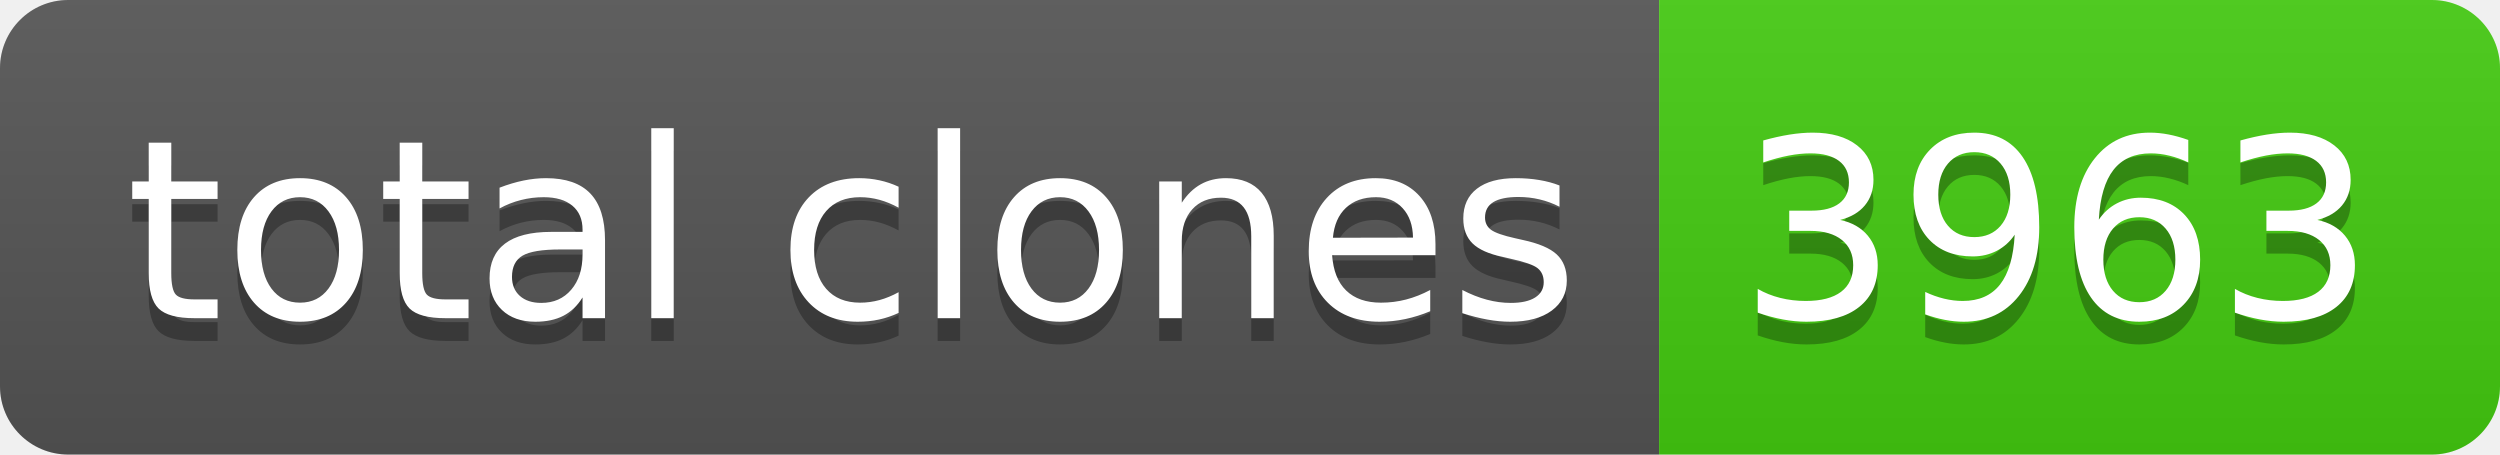
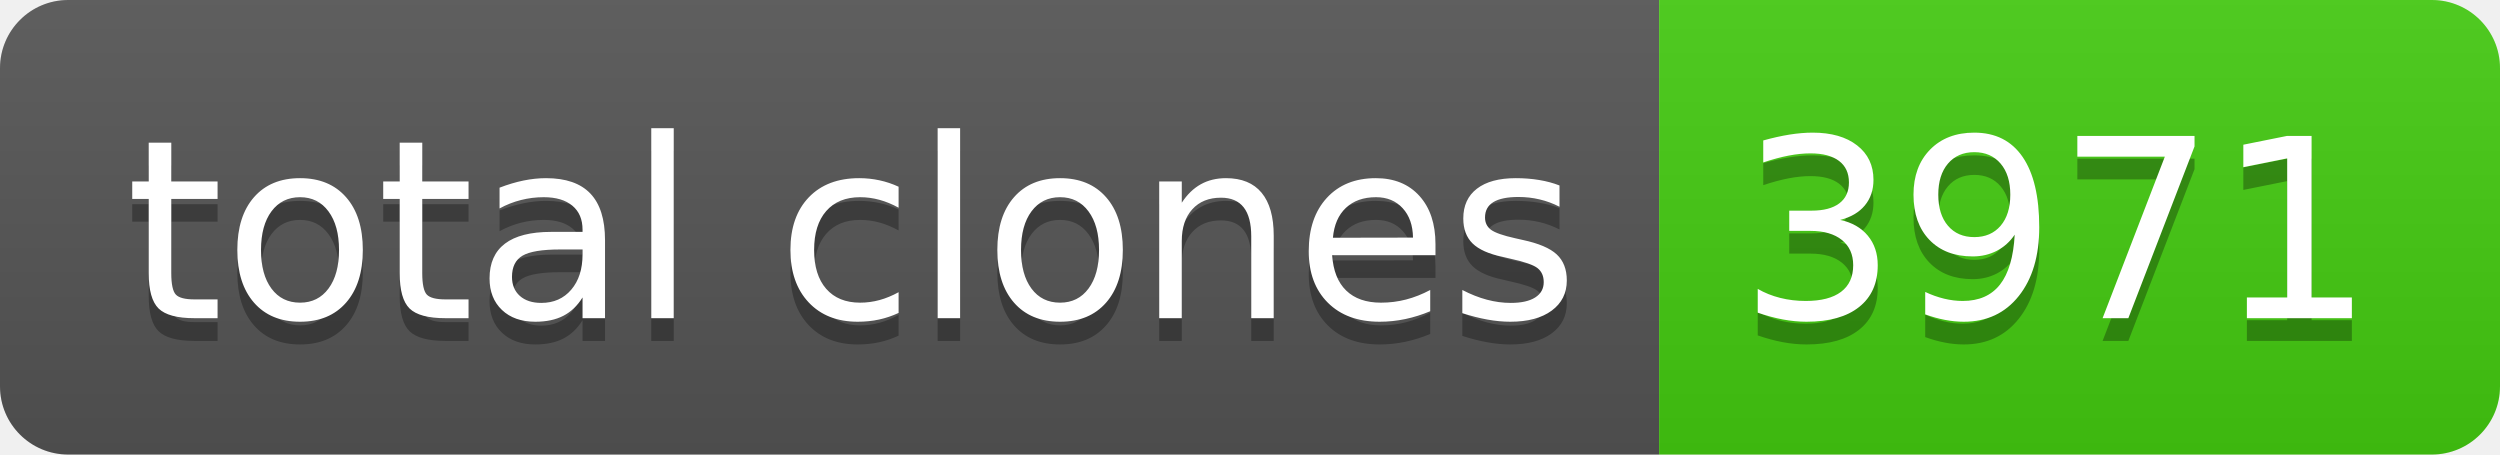
- <svg xmlns="http://www.w3.org/2000/svg" width="110" height="20" role="img" aria-label="total clones: 3963">
+ <svg xmlns="http://www.w3.org/2000/svg" width="110" height="20" role="img" aria-label="total clones: 3971">
  <linearGradient id="s" x2="0" y2="100%">
    <stop offset="0" stop-color="#bbb" stop-opacity=".1" />
    <stop offset="1" stop-opacity=".1" />
  </linearGradient>
  <clipPath id="r">
    <rect width="110" height="20" rx="3" fill="#fff" />
  </clipPath>
  <g clip-path="url(#r)">
    <rect width="73" height="20" fill="#555" />
    <rect x="73" width="37" height="20" fill="#4c1" />
    <rect width="110" height="20" fill="url(#s)" />
  </g>
  <g fill="#fff" text-anchor="middle" font-family="Verdana,Geneva,DejaVu Sans,sans-serif" text-rendering="geometricPrecision" font-size="110">
    <text aria-hidden="true" x="375" y="150" fill="#010101" fill-opacity=".3" transform="scale(.1)" textLength="630">total clones</text>
    <text x="375" y="140" transform="scale(.1)" fill="#fff" textLength="630">total clones</text>
-     <text aria-hidden="true" x="905" y="150" fill="#010101" fill-opacity=".3" transform="scale(.1)" textLength="270">3963</text>
-     <text x="905" y="140" transform="scale(.1)" fill="#fff" textLength="270">3963</text>
+     <text aria-hidden="true" x="905" y="150" fill="#010101" fill-opacity=".3" transform="scale(.1)" textLength="270">3971</text>
+     <text x="905" y="140" transform="scale(.1)" fill="#fff" textLength="270">3971</text>
  </g>
</svg>
